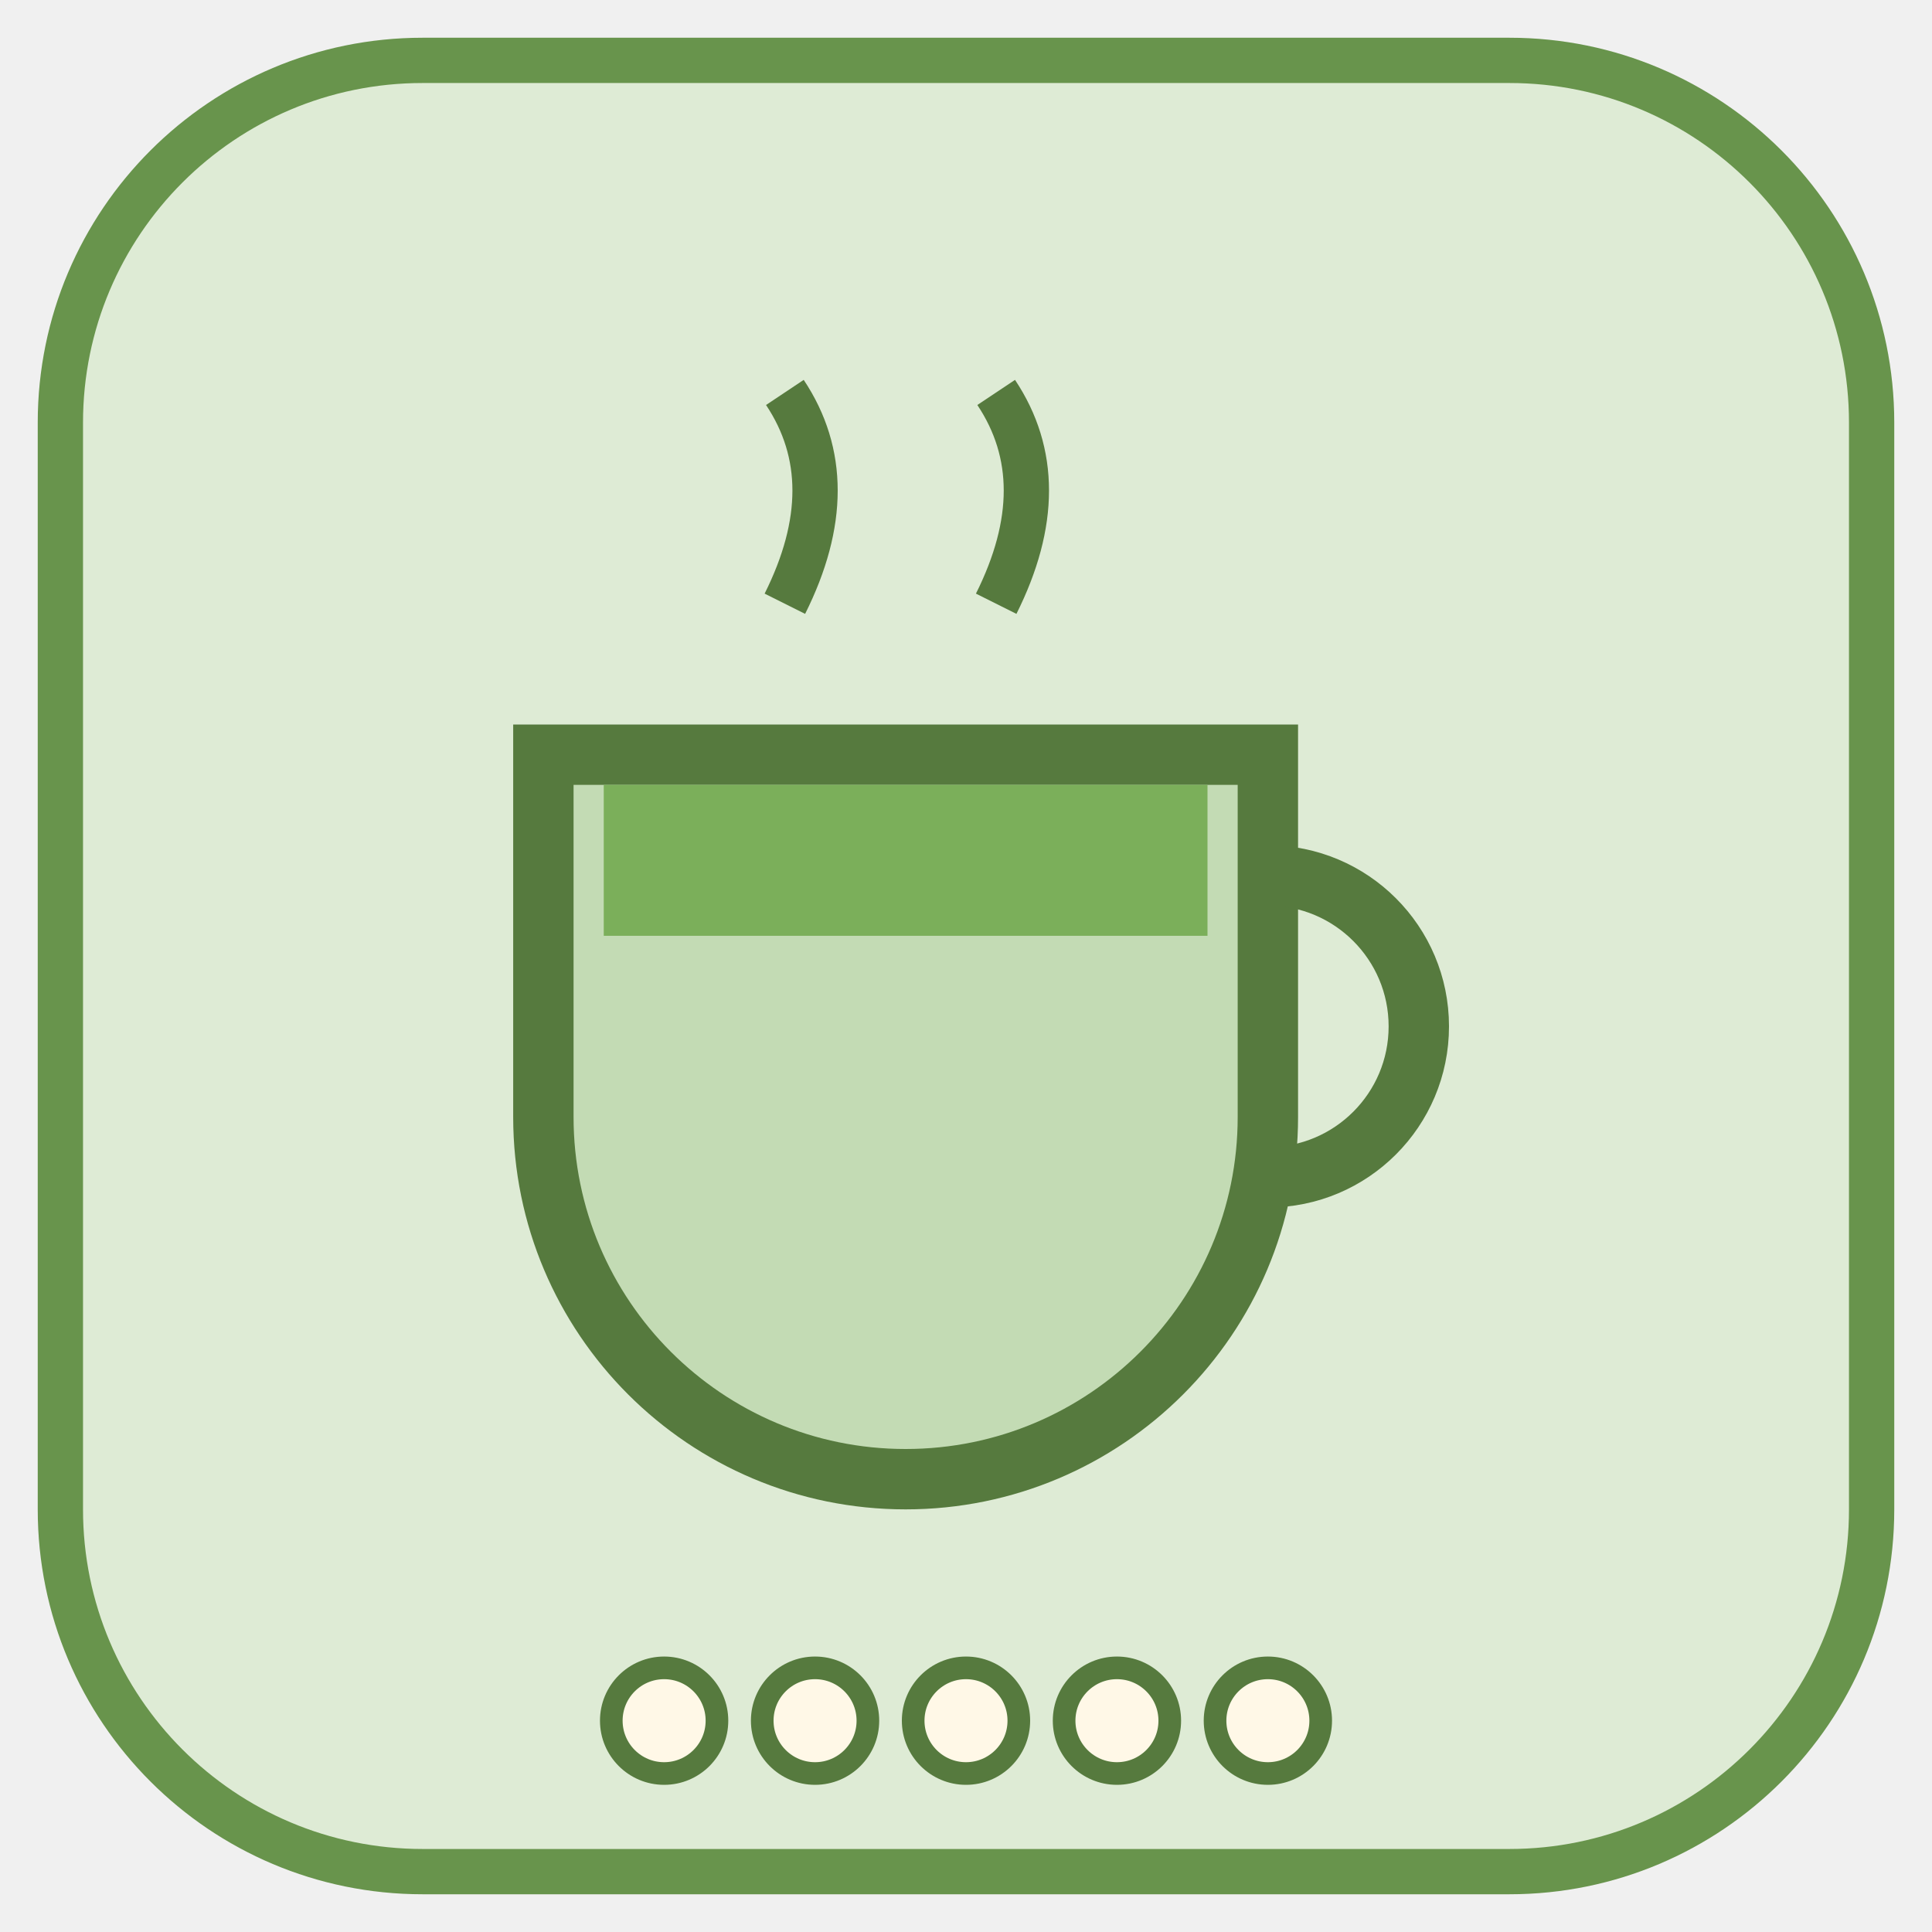
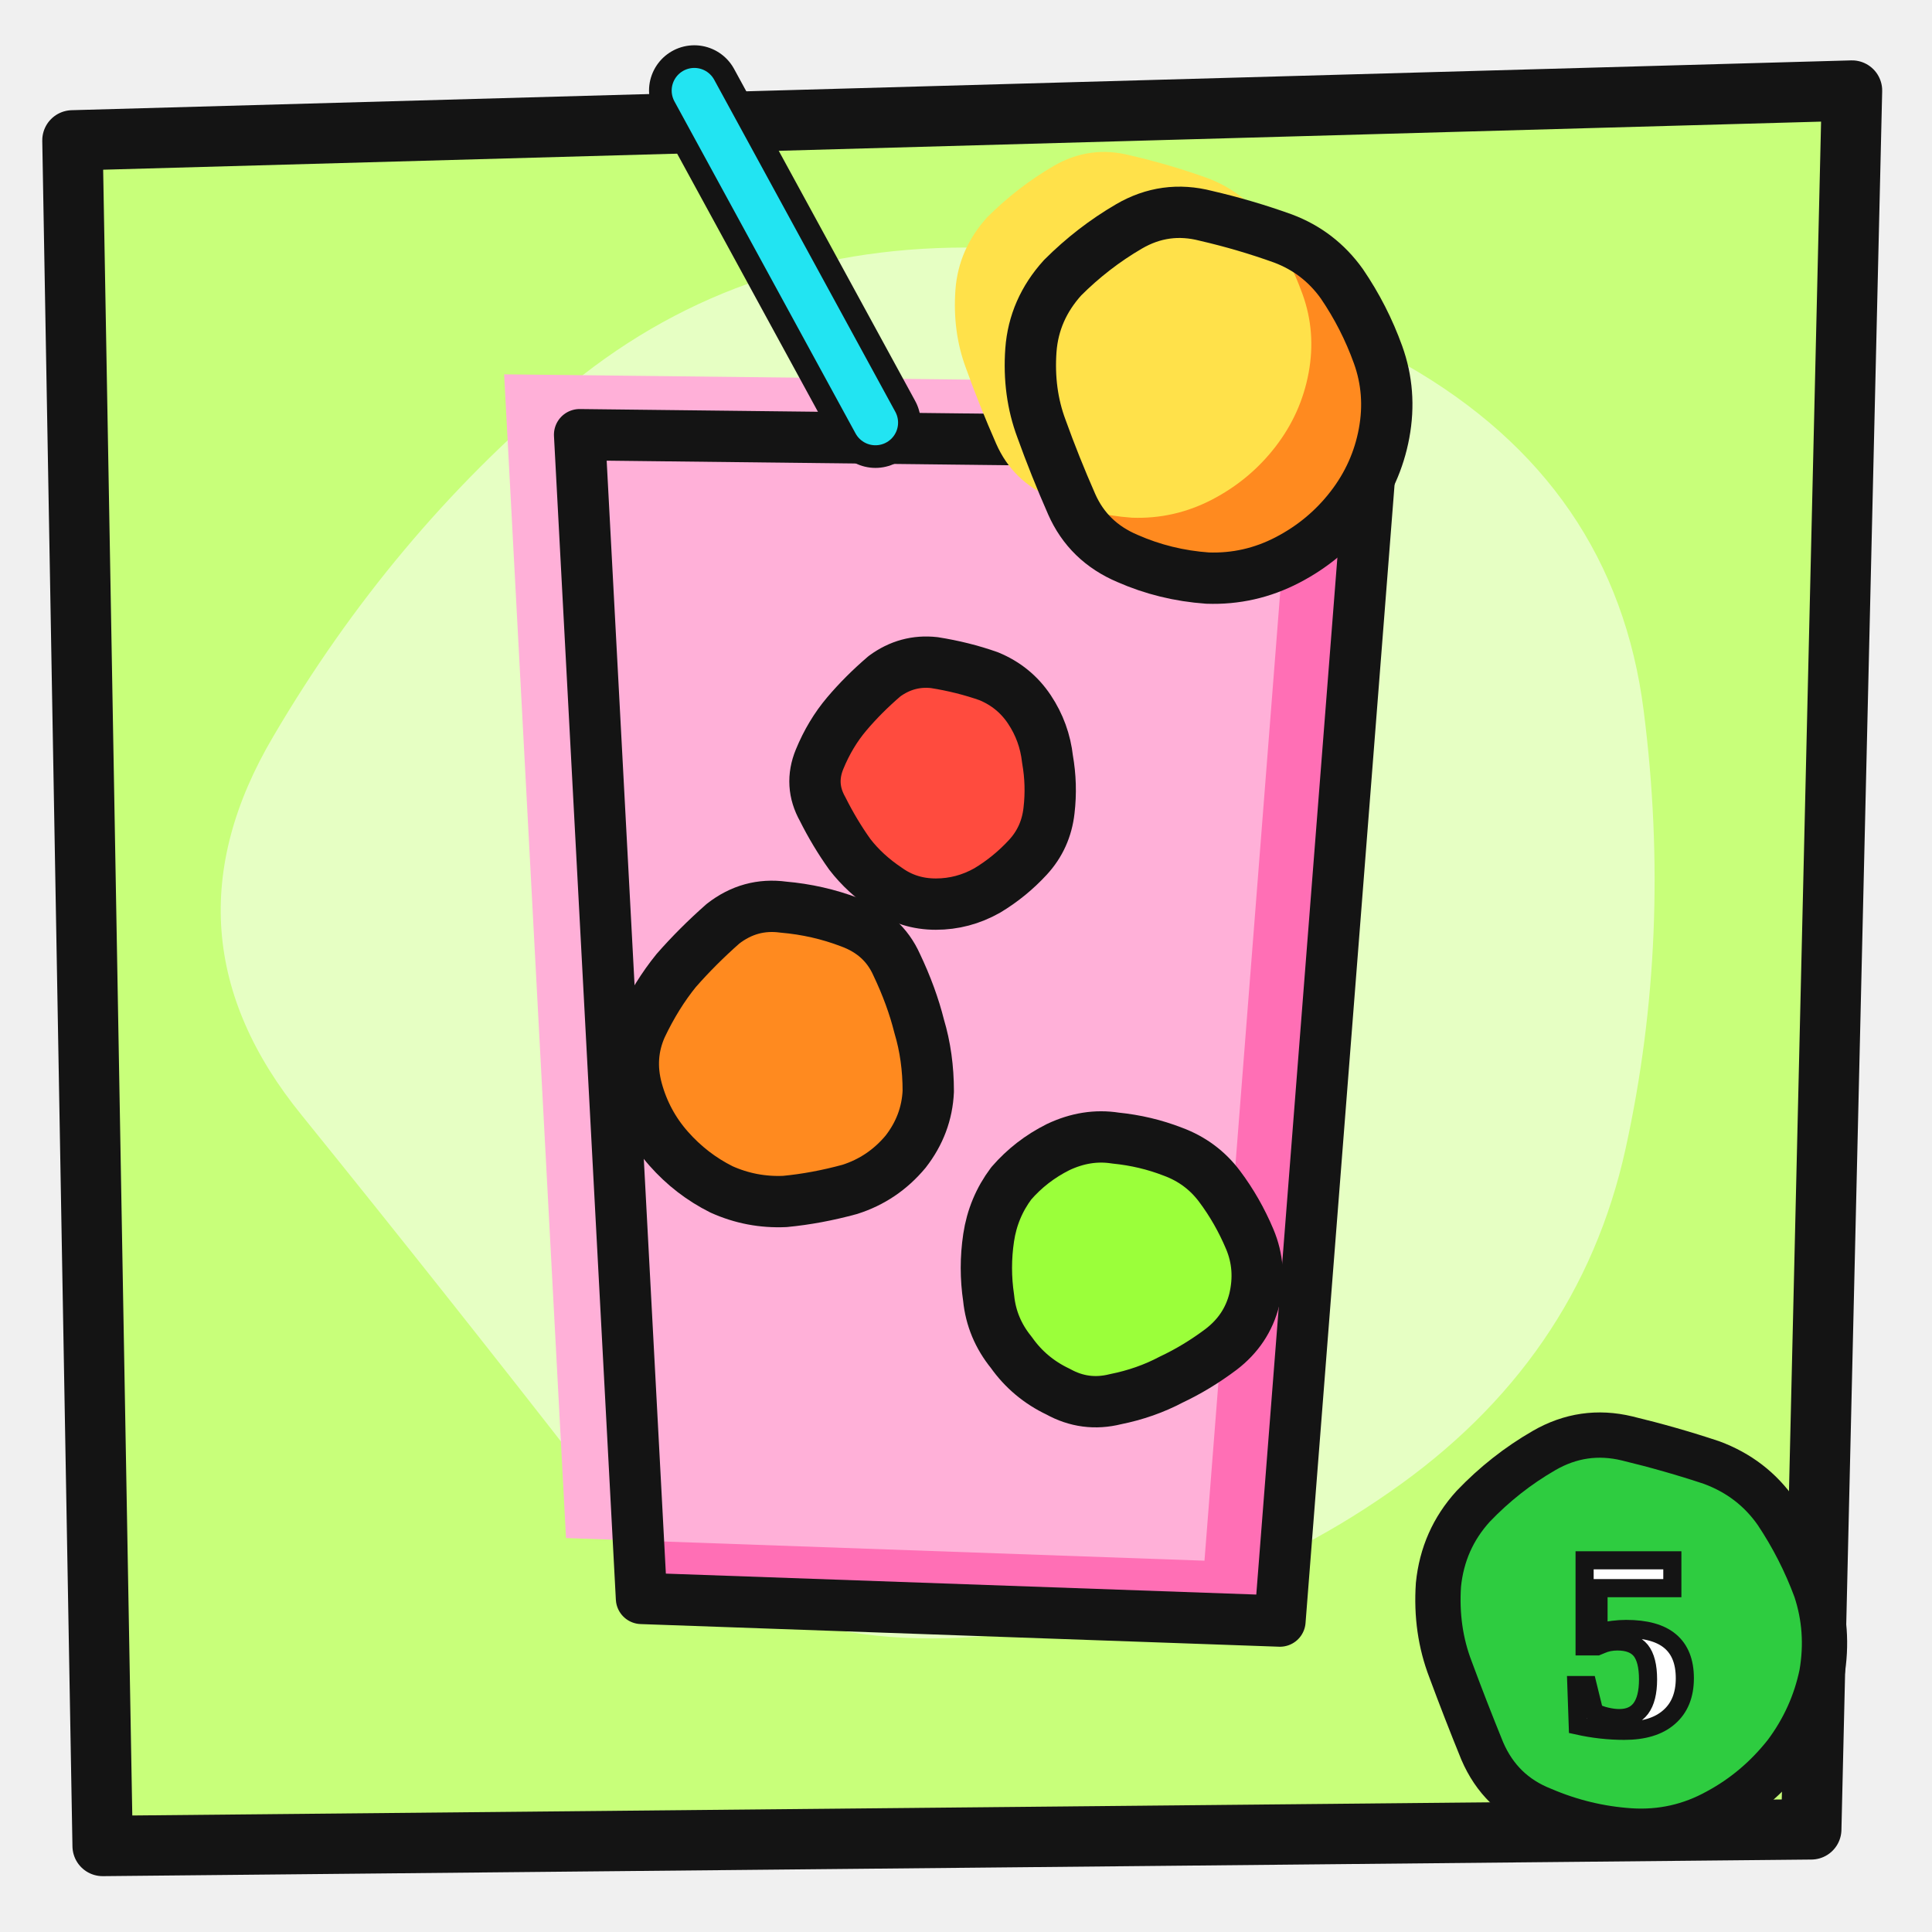
<svg xmlns="http://www.w3.org/2000/svg" width="128" height="128" viewBox="0 0 128 128">
-   <rect x="4" y="4" width="120" height="120" rx="24" fill="#DEEBD5" stroke="#68944C" stroke-width="3" />
-   <g transform="translate(64 66) scale(1.00) translate(-64 -66)">
-     <path d="M36 50 h48 v24 a24 24 0 0 1 -48 0z" fill="#C3DBB4" stroke="#567A3E" stroke-width="4" />
-     <path d="M84 58 a10 10 0 0 1 0 20" fill="none" stroke="#567A3E" stroke-width="4" />
-     <rect x="40" y="52" width="40" height="10" fill="#7BAF5A" />
-     <path d="M52 40 q4 -8 0 -14 M66 40 q4 -8 0 -14" stroke="#567A3E" stroke-width="3" fill="none" />
+   <path d="M4.8 9.3 L122.7 6.0 L120.0 121.2 L6.8 122.3Z" fill="#C8FF7A" stroke="#141414" stroke-width="4" stroke-linejoin="round" />
+   <path d="M108.9 47.1 Q110.8 62.0 107.7 76.1 Q104.6 90.2 92.0 98.9 Q79.5 107.6 63.7 108.5 Q47.9 109.3 38.8 97.6 Q29.7 85.9 20.0 73.9 Q10.3 62.0 18.1 48.8 Q25.9 35.5 37.2 26.0 Q48.5 16.4 64.0 16.4 Q79.5 16.3 93.2 24.2 Q107.0 32.1 108.9 47.1Z" fill="#FFFFFF" opacity=".55" />
+   <g>
+     <clipPath id="c23">
+       <path d="M38.4 28.8 L90.9 29.4 L84.8 107.4 L42.5 105.9Z" />
+     </clipPath>
+     <path d="M38.4 28.8 L90.9 29.4 L84.8 107.4 L42.5 105.9Z" fill="#FF6FB5" />
+     <path d="M38.4 28.8 L90.9 29.4 L84.8 107.4 L42.5 105.9Z" fill="#FFB0D8" clip-path="url(#c23)" transform="translate(-5 -4)" />
+     <path d="M38.4 28.8 L90.9 29.4 L84.8 107.4 L42.5 105.9Z" fill="none" stroke="#141414" stroke-width="3.4" stroke-linejoin="round" stroke-linecap="round" />
+     <path d="M60.9 68.0 Q61.5 70.0 61.5 72.3 Q61.4 74.5 60.0 76.3 Q58.5 78.1 56.3 78.8 Q54.1 79.4 52.0 79.6 Q49.8 79.7 47.8 78.8 Q45.8 77.8 44.3 76.1 Q42.8 74.4 42.2 72.2 Q41.6 70.0 42.5 68.0 Q43.5 65.9 44.8 64.3 Q46.2 62.7 47.9 61.2 Q49.7 59.8 51.9 60.1 Q54.2 60.3 56.3 61.1 Q58.5 61.9 59.4 63.9 Q60.4 66.0 60.9 68.0Z" fill="#FF8A1F" />
+     <path d="M60.9 68.0 Q61.5 70.0 61.5 72.3 Q61.4 74.5 60.0 76.3 Q58.5 78.1 56.3 78.8 Q54.1 79.4 52.0 79.6 Q49.8 79.7 47.8 78.8 Q45.8 77.8 44.3 76.1 Q42.8 74.4 42.2 72.2 Q41.6 70.0 42.5 68.0 Q43.5 65.9 44.8 64.3 Q46.2 62.7 47.9 61.2 Q49.7 59.8 51.9 60.1 Q54.2 60.3 56.3 61.1 Q58.5 61.9 59.4 63.9 Q60.4 66.0 60.9 68.0Z" fill="none" stroke="#141414" stroke-width="3.4" stroke-linejoin="round" stroke-linecap="round" />
+     <path d="M82.8 82.1 Q83.6 84.0 83.1 86.1 Q82.6 88.1 80.9 89.4 Q79.3 90.6 77.6 91.4 Q75.9 92.3 73.9 92.7 Q71.9 93.2 70.1 92.2 Q68.2 91.3 67.0 89.6 Q65.7 88.0 65.5 86.0 Q65.2 84.0 65.5 82.0 Q65.8 80.0 67.0 78.4 Q68.3 76.9 70.1 76.0 Q72.0 75.1 73.9 75.4 Q75.9 75.6 77.7 76.3 Q79.6 77.0 80.8 78.6 Q82.0 80.2 82.8 82.1Z" fill="#9BFF3A" />
+     <path d="M82.8 82.1 Q83.6 84.0 83.1 86.1 Q82.6 88.1 80.9 89.4 Q79.3 90.6 77.6 91.4 Q75.9 92.3 73.9 92.7 Q71.9 93.2 70.1 92.2 Q68.2 91.3 67.0 89.6 Q65.7 88.0 65.5 86.0 Q65.2 84.0 65.5 82.0 Q65.8 80.0 67.0 78.4 Q68.3 76.9 70.1 76.0 Q72.0 75.1 73.9 75.4 Q75.9 75.6 77.7 76.3 Q79.6 77.0 80.8 78.6 Q82.0 80.2 82.8 82.1Z" fill="none" stroke="#141414" stroke-width="3.4" stroke-linejoin="round" stroke-linecap="round" />
+     <path d="M69.4 50.3 Q69.7 52.0 69.5 53.7 Q69.3 55.5 68.1 56.8 Q66.9 58.1 65.4 59.0 Q63.8 59.9 62.0 59.9 Q60.2 59.9 58.8 58.9 Q57.3 57.9 56.3 56.6 Q55.3 55.2 54.5 53.6 Q53.6 52.0 54.3 50.3 Q55.0 48.6 56.1 47.3 Q57.2 46.0 58.6 44.8 Q60.1 43.7 61.9 43.9 Q63.8 44.2 65.5 44.8 Q67.2 45.5 68.2 47.0 Q69.2 48.5 69.4 50.3Z" fill="#FF4B3E" />
+     <path d="M69.4 50.3 Q69.7 52.0 69.5 53.7 Q69.3 55.5 68.1 56.8 Q66.9 58.1 65.4 59.0 Q63.8 59.9 62.0 59.9 Q60.2 59.9 58.8 58.9 Q57.3 57.9 56.3 56.6 Q55.3 55.2 54.5 53.6 Q53.6 52.0 54.3 50.3 Q55.0 48.6 56.1 47.3 Q57.2 46.0 58.6 44.8 Q60.1 43.7 61.9 43.9 Q63.8 44.2 65.5 44.8 Q67.2 45.5 68.2 47.0 Q69.2 48.5 69.4 50.3Z" fill="none" stroke="#141414" stroke-width="3.4" stroke-linejoin="round" stroke-linecap="round" />
+     <clipPath id="c24">
+       <path d="M91.3 23.5 Q92.2 26.0 91.7 28.7 Q91.2 31.4 89.5 33.6 Q87.8 35.8 85.3 37.1 Q82.8 38.4 80.0 38.3 Q77.2 38.1 74.7 37.0 Q72.1 35.9 71.0 33.4 Q69.9 30.9 69.0 28.4 Q68.1 26.0 68.3 23.2 Q68.5 20.5 70.4 18.4 Q72.4 16.4 74.8 15.0 Q77.2 13.6 79.9 14.3 Q82.5 14.9 85.0 15.8 Q87.4 16.7 88.9 18.8 Q90.4 21.0 91.3 23.5Z" />
+     </clipPath>
+     <path d="M91.3 23.5 Q92.2 26.0 91.7 28.7 Q91.2 31.4 89.5 33.6 Q87.8 35.8 85.3 37.1 Q82.8 38.4 80.0 38.3 Q77.2 38.1 74.7 37.0 Q72.1 35.9 71.0 33.4 Q69.9 30.9 69.0 28.4 Q68.1 26.0 68.3 23.2 Q68.5 20.5 70.4 18.4 Q72.4 16.4 74.8 15.0 Q77.2 13.6 79.9 14.3 Q82.5 14.9 85.0 15.8 Q87.4 16.7 88.9 18.8 Q90.4 21.0 91.3 23.5Z" fill="#FF8A1F" />
+     <path d="M91.3 23.5 Q92.2 26.0 91.7 28.7 Q91.2 31.4 89.5 33.6 Q87.8 35.8 85.3 37.1 Q82.8 38.4 80.0 38.3 Q77.2 38.1 74.7 37.0 Q72.1 35.9 71.0 33.4 Q69.9 30.9 69.0 28.4 Q68.1 26.0 68.3 23.2 Q68.5 20.5 70.4 18.4 Q72.4 16.4 74.8 15.0 Q77.2 13.6 79.9 14.3 Q82.5 14.9 85.0 15.8 Q87.4 16.7 88.9 18.8 Q90.4 21.0 91.3 23.5Z" fill="#FFE14A" clip-path="url(#c24)" transform="translate(-5 -4)" />
+     <path d="M91.3 23.5 Q92.2 26.0 91.7 28.7 Q91.2 31.4 89.5 33.6 Q87.8 35.8 85.3 37.1 Q82.8 38.4 80.0 38.3 Q77.2 38.1 74.7 37.0 Q72.1 35.9 71.0 33.4 Q69.9 30.9 69.0 28.4 Q68.1 26.0 68.3 23.2 Q68.5 20.5 70.4 18.4 Q72.4 16.4 74.8 15.0 Q77.2 13.6 79.9 14.3 Q82.5 14.9 85.0 15.8 Q87.4 16.7 88.9 18.8 Q90.4 21.0 91.3 23.5Z" fill="none" stroke="#141414" stroke-width="3.4" stroke-linejoin="round" stroke-linecap="round" />
+     <path d="M58 28 L46 6" fill="none" stroke="#141414" stroke-width="6.0" stroke-linecap="round" stroke-linejoin="round" />
+     <path d="M58 28 L46 6" fill="none" stroke="#22E4F2" stroke-width="3.0" stroke-linecap="round" stroke-linejoin="round" />
  </g>
-   <circle cx="44.0" cy="114" r="3.5" fill="#FFF8E7" stroke="#567A3E" stroke-width="1.5" />
-   <circle cx="54.0" cy="114" r="3.5" fill="#FFF8E7" stroke="#567A3E" stroke-width="1.5" />
-   <circle cx="64.0" cy="114" r="3.5" fill="#FFF8E7" stroke="#567A3E" stroke-width="1.5" />
-   <circle cx="74.0" cy="114" r="3.5" fill="#FFF8E7" stroke="#567A3E" stroke-width="1.5" />
-   <circle cx="84.0" cy="114" r="3.5" fill="#FFF8E7" stroke="#567A3E" stroke-width="1.5" />
+   <path d="M120.3 105.3 Q121.2 108.0 120.7 110.9 Q120.1 113.8 118.3 116.2 Q116.4 118.6 113.8 120.0 Q111.1 121.5 108.0 121.3 Q105.0 121.1 102.2 119.9 Q99.4 118.8 98.2 116.0 Q97.1 113.3 96.1 110.6 Q95.1 108.0 95.3 105.0 Q95.6 102.0 97.6 99.8 Q99.7 97.6 102.3 96.1 Q104.9 94.6 107.8 95.3 Q110.7 96.0 113.4 96.9 Q116.1 97.9 117.7 100.2 Q119.3 102.6 120.3 105.3Z" fill="#2ECC40" />
+   <path d="M120.3 105.3 Q121.2 108.0 120.7 110.9 Q120.1 113.8 118.3 116.2 Q116.4 118.6 113.8 120.0 Q111.1 121.5 108.0 121.3 Q105.0 121.1 102.2 119.9 Q99.4 118.8 98.2 116.0 Q97.1 113.3 96.1 110.6 Q95.1 108.0 95.3 105.0 Q95.6 102.0 97.6 99.8 Q99.7 97.6 102.3 96.1 Q104.9 94.6 107.8 95.3 Q110.7 96.0 113.4 96.9 Q116.1 97.9 117.7 100.2 Q119.3 102.6 120.3 105.3Z" fill="none" stroke="#141414" stroke-width="3.0" stroke-linejoin="round" stroke-linecap="round" />
+   <text x="108" y="114.5" font-family="Baloo 2,Arial Black,sans-serif" font-weight="900" font-size="17" text-anchor="middle" fill="#fff" stroke="#141414" stroke-width="1.2">5</text>
</svg>
